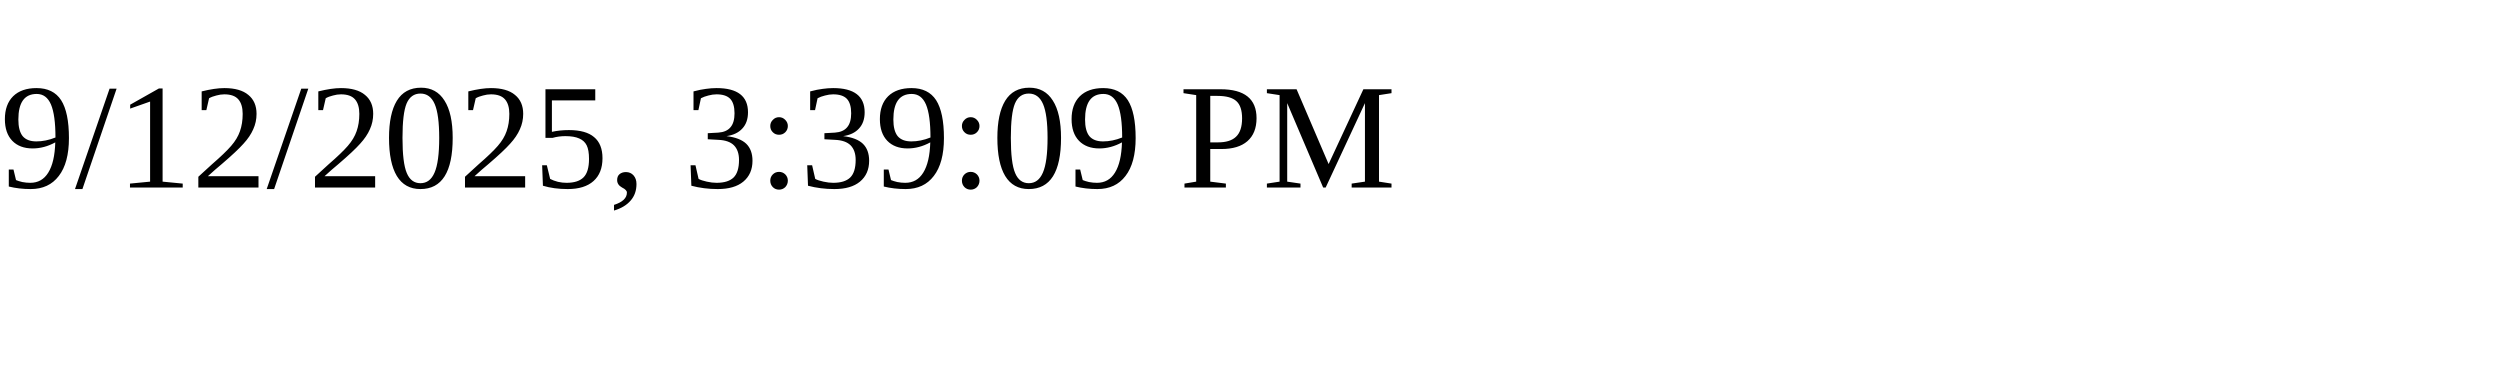
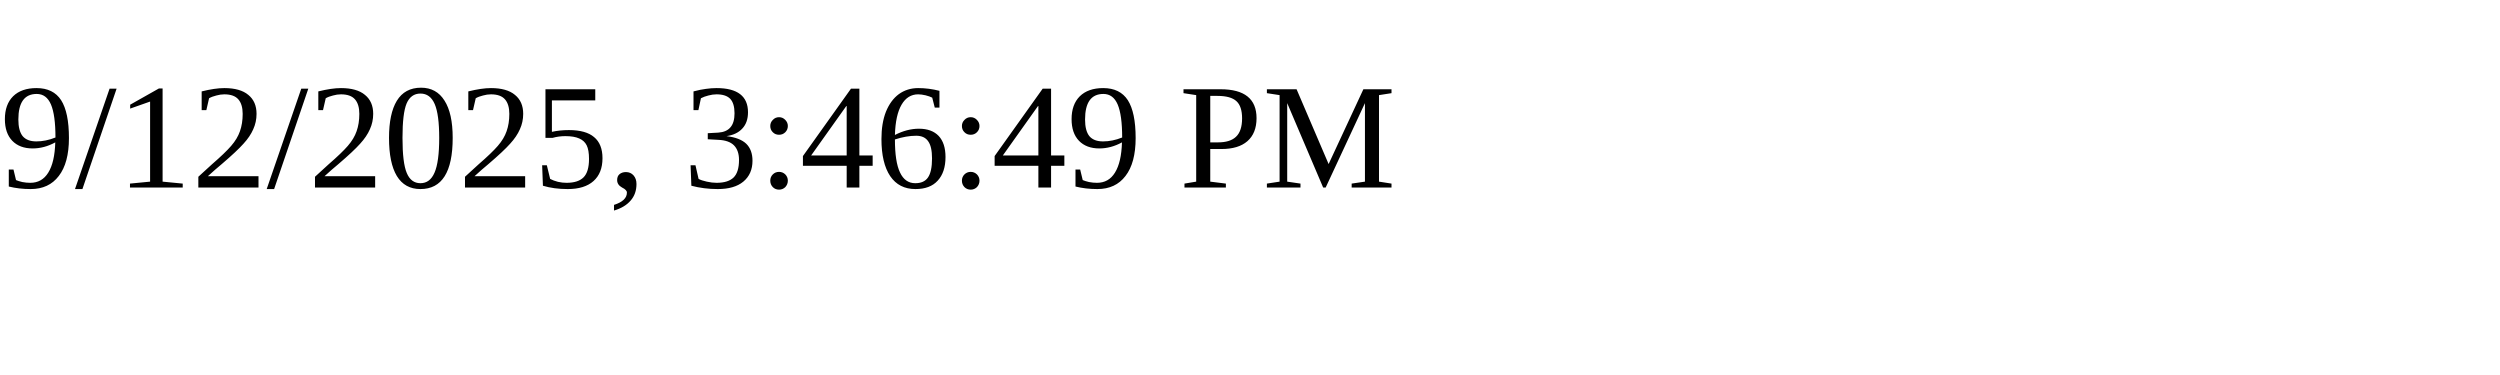
<svg xmlns="http://www.w3.org/2000/svg" height="30" width="200">
-   <text x="0" y="15">9/12/2025, 3:39:09 PM</text>
+   <text x="0" y="15">9/12/2025, 3:46:49 PM</text>
</svg>
